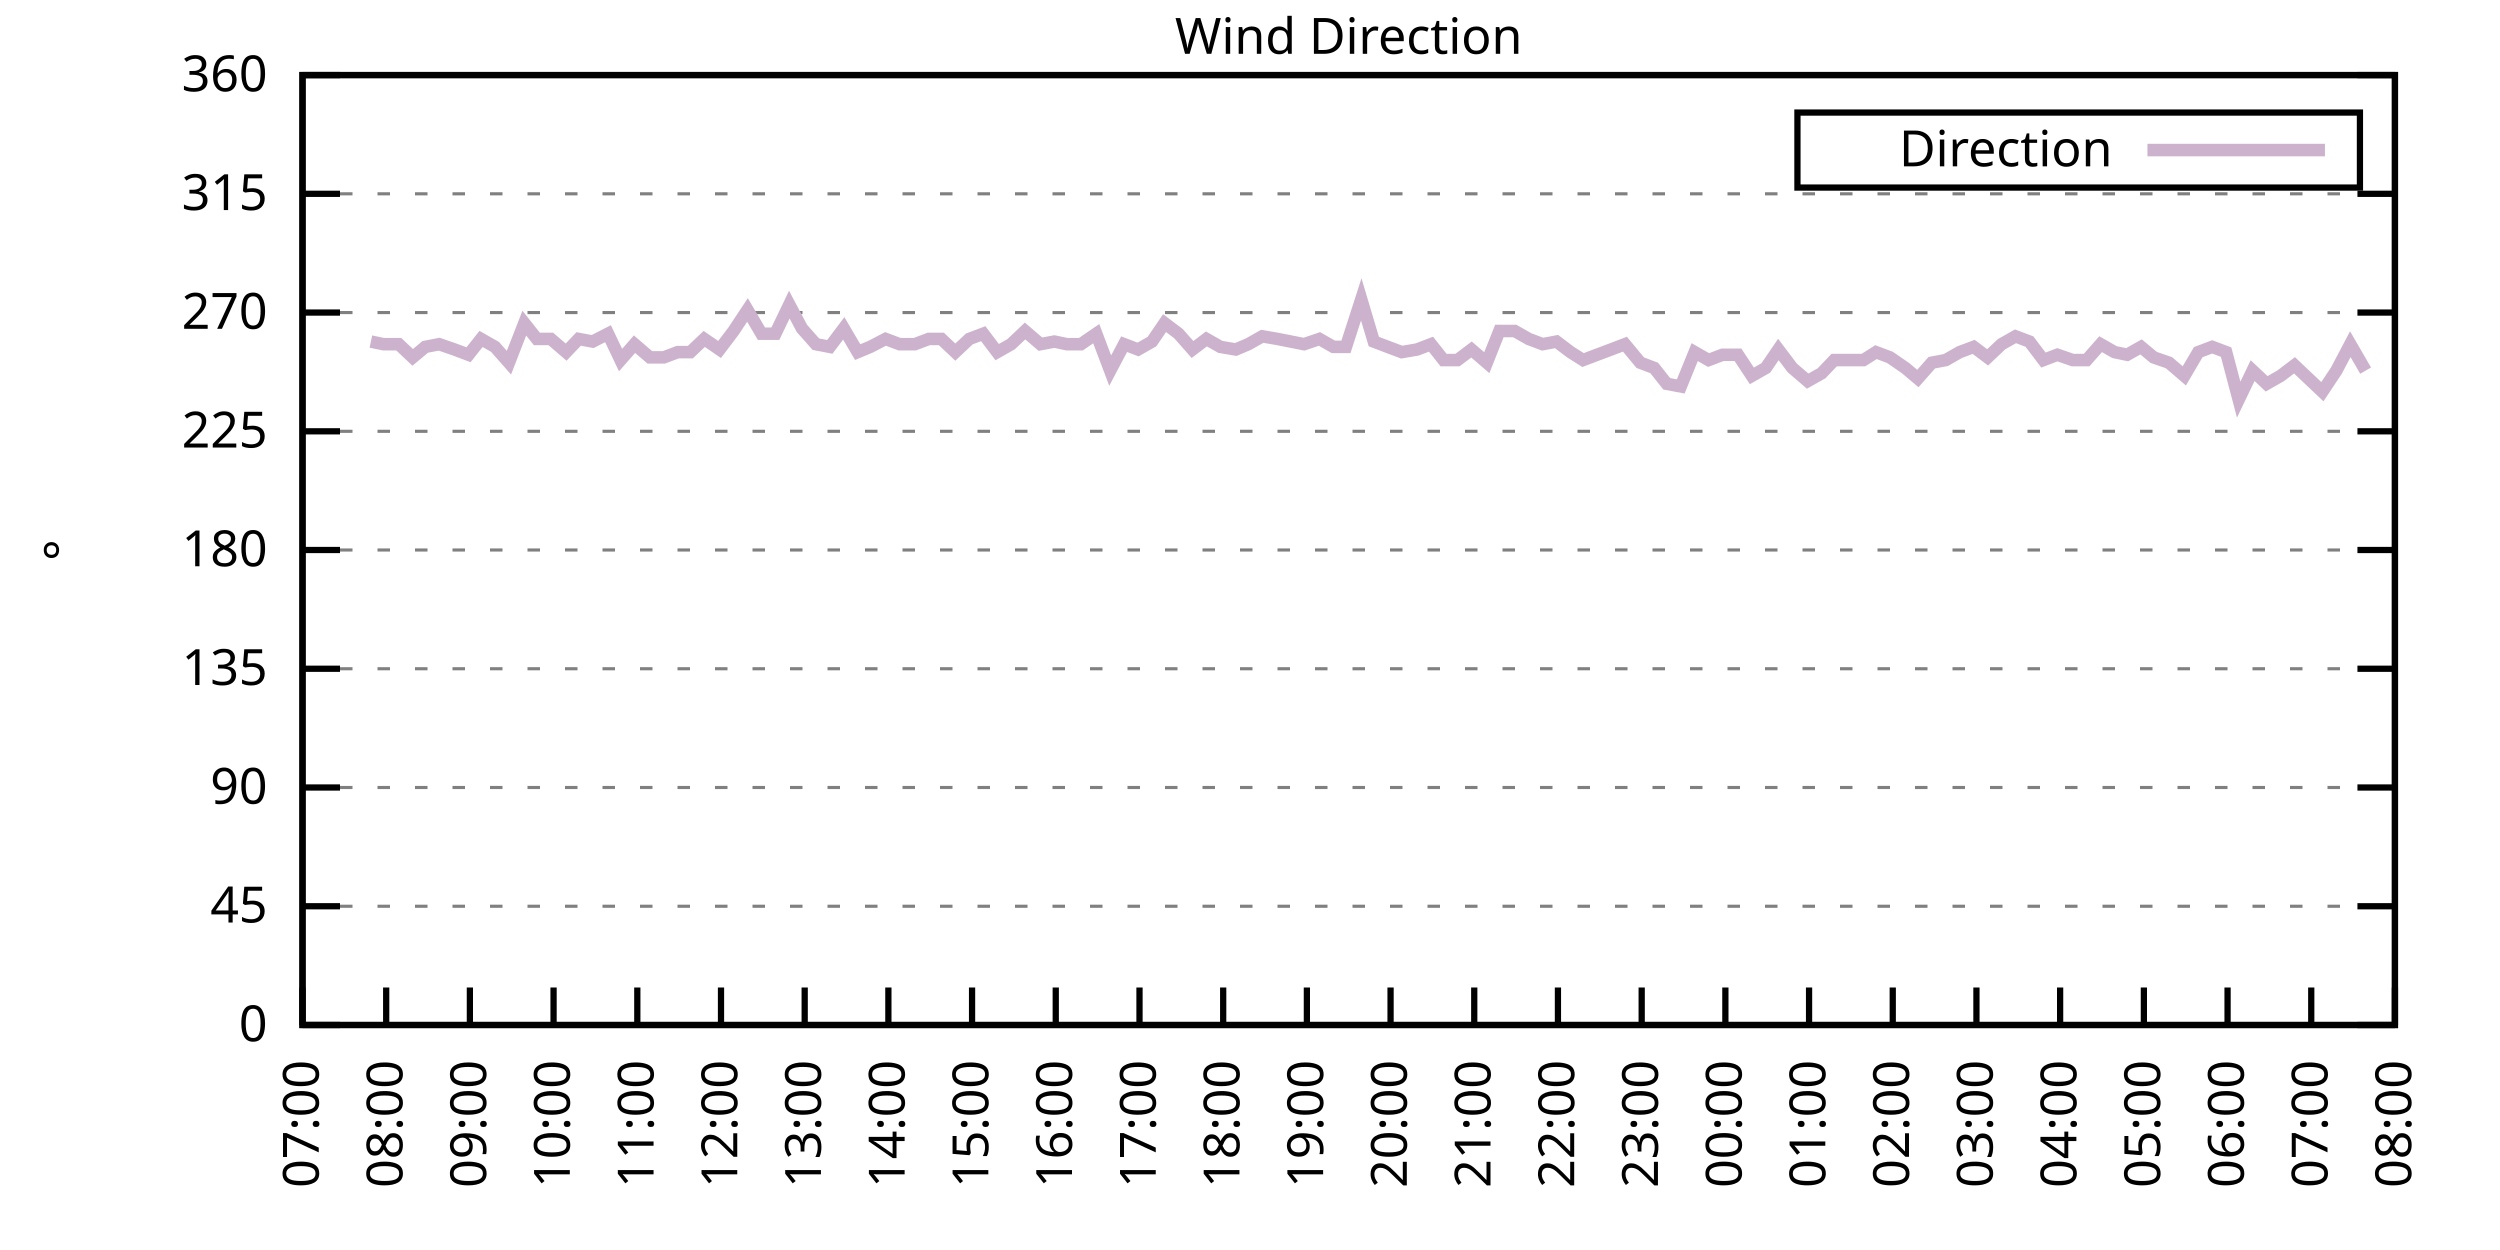
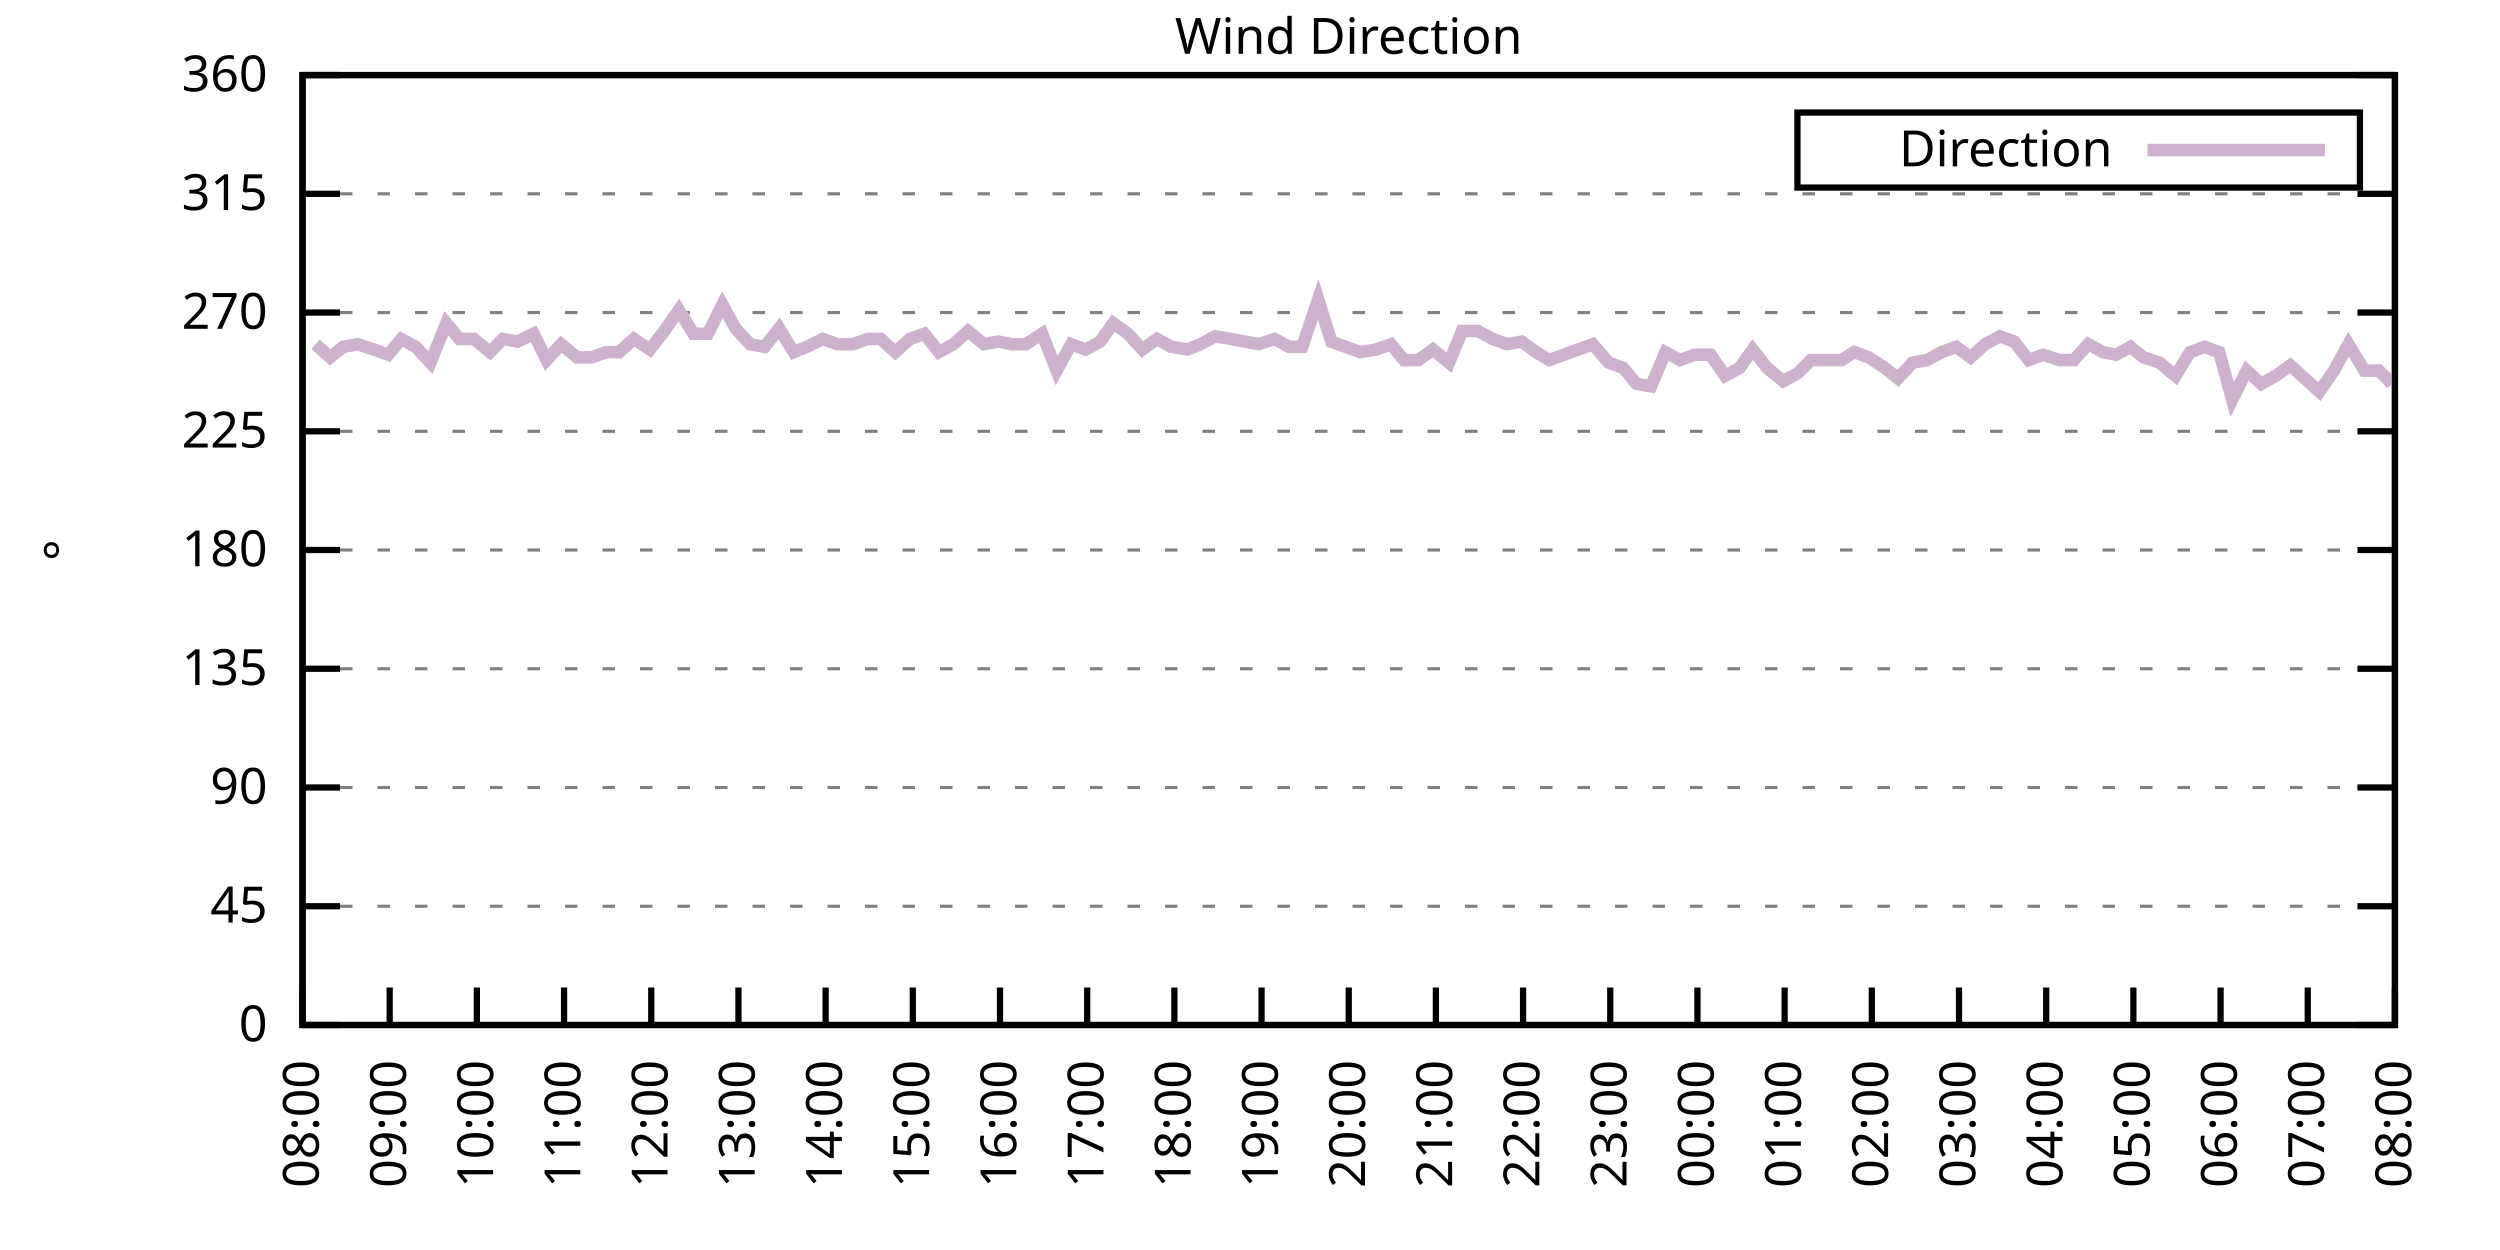
<svg xmlns="http://www.w3.org/2000/svg" xmlns:xlink="http://www.w3.org/1999/xlink" width="400" height="200" viewBox="0 0 400 200">
  <g id="gnuplot_canvas">
    <rect x="0" y="0" width="400" height="200" fill="none" />
    <defs>
      <circle id="gpDot" r="0.5" stroke-width="0.5" stroke="currentColor" />
      <path id="gpPt0" stroke-width="0.333" stroke="currentColor" d="M-1,0 h2 M0,-1 v2" />
      <path id="gpPt1" stroke-width="0.333" stroke="currentColor" d="M-1,-1 L1,1 M1,-1 L-1,1" />
      <path id="gpPt2" stroke-width="0.333" stroke="currentColor" d="M-1,0 L1,0 M0,-1 L0,1 M-1,-1 L1,1 M-1,1 L1,-1" />
      <rect id="gpPt3" stroke-width="0.333" stroke="currentColor" x="-1" y="-1" width="2" height="2" />
      <rect id="gpPt4" stroke-width="0.333" stroke="currentColor" fill="currentColor" x="-1" y="-1" width="2" height="2" />
      <circle id="gpPt5" stroke-width="0.333" stroke="currentColor" cx="0" cy="0" r="1" />
      <use xlink:href="#gpPt5" id="gpPt6" fill="currentColor" stroke="none" />
      <path id="gpPt7" stroke-width="0.333" stroke="currentColor" d="M0,-1.33 L-1.33,0.67 L1.33,0.67 z" />
      <use xlink:href="#gpPt7" id="gpPt8" fill="currentColor" stroke="none" />
      <use xlink:href="#gpPt7" id="gpPt9" stroke="currentColor" transform="rotate(180)" />
      <use xlink:href="#gpPt9" id="gpPt10" fill="currentColor" stroke="none" />
      <use xlink:href="#gpPt3" id="gpPt11" stroke="currentColor" transform="rotate(45)" />
      <use xlink:href="#gpPt11" id="gpPt12" fill="currentColor" stroke="none" />
      <path id="gpPt13" stroke-width="0.333" stroke="currentColor" d="M0,1.330 L1.265,0.411 L0.782,-1.067 L-0.782,-1.076 L-1.265,0.411 z" />
      <use xlink:href="#gpPt13" id="gpPt14" fill="currentColor" stroke="none" />
      <filter id="textbox" filterUnits="objectBoundingBox" x="0" y="0" height="1" width="1">
        <feFlood flood-color="white" flood-opacity="1" result="bgnd" />
        <feComposite in="SourceGraphic" in2="bgnd" operator="atop" />
      </filter>
      <filter id="greybox" filterUnits="objectBoundingBox" x="0" y="0" height="1" width="1">
        <feFlood flood-color="lightgrey" flood-opacity="1" result="grey" />
        <feComposite in="SourceGraphic" in2="grey" operator="atop" />
      </filter>
    </defs>
    <g fill="none" color="white" stroke="currentColor" stroke-width="1.00" stroke-linecap="butt" stroke-linejoin="miter">
</g>
    <g fill="none" color="black" stroke="currentColor" stroke-width="1.00" stroke-linecap="butt" stroke-linejoin="miter">
      <g stroke="none" shape-rendering="crispEdges">
        <polygon fill="rgb(255, 255, 255)" points="48.40,164.00 383.18,164.00 383.18,12.02 48.40,12.02 " />
      </g>
    </g>
    <g fill="none" color="black" stroke="currentColor" stroke-width="1.00" stroke-linecap="butt" stroke-linejoin="miter">
</g>
    <g fill="none" color="black" stroke="black" stroke-width="0.50" stroke-linecap="butt" stroke-linejoin="miter">
</g>
    <g fill="none" color="gray" stroke="currentColor" stroke-width="0.50" stroke-linecap="butt" stroke-linejoin="miter">
      <path stroke="gray" stroke-dasharray="2,4" class="gridline" d="M48.40,164.00 L383.19,164.00  " />
    </g>
    <g fill="none" color="gray" stroke="gray" stroke-width="1.00" stroke-linecap="butt" stroke-linejoin="miter">
</g>
    <g fill="none" color="black" stroke="currentColor" stroke-width="1.00" stroke-linecap="butt" stroke-linejoin="miter">
      <path stroke="black" d="M48.40,164.00 L54.40,164.00 M383.19,164.00 L377.19,164.00  " />
      <g transform="translate(42.80,166.60)" stroke="none" fill="black" font-family="Sans" font-size="8.00" text-anchor="end">
        <text>
          <tspan font-family="Sans"> 0</tspan>
        </text>
      </g>
    </g>
    <g fill="none" color="black" stroke="currentColor" stroke-width="1.00" stroke-linecap="butt" stroke-linejoin="miter">
</g>
    <g fill="none" color="black" stroke="black" stroke-width="0.50" stroke-linecap="butt" stroke-linejoin="miter">
</g>
    <g fill="none" color="gray" stroke="currentColor" stroke-width="0.50" stroke-linecap="butt" stroke-linejoin="miter">
      <path stroke="gray" stroke-dasharray="2,4" class="gridline" d="M48.40,145.00 L383.19,145.00  " />
    </g>
    <g fill="none" color="gray" stroke="gray" stroke-width="1.00" stroke-linecap="butt" stroke-linejoin="miter">
</g>
    <g fill="none" color="black" stroke="currentColor" stroke-width="1.00" stroke-linecap="butt" stroke-linejoin="miter">
      <path stroke="black" d="M48.40,145.00 L54.40,145.00 M383.19,145.00 L377.19,145.00  " />
      <g transform="translate(42.80,147.60)" stroke="none" fill="black" font-family="Sans" font-size="8.00" text-anchor="end">
        <text>
          <tspan font-family="Sans"> 45</tspan>
        </text>
      </g>
    </g>
    <g fill="none" color="black" stroke="currentColor" stroke-width="1.00" stroke-linecap="butt" stroke-linejoin="miter">
</g>
    <g fill="none" color="black" stroke="black" stroke-width="0.50" stroke-linecap="butt" stroke-linejoin="miter">
</g>
    <g fill="none" color="gray" stroke="currentColor" stroke-width="0.50" stroke-linecap="butt" stroke-linejoin="miter">
      <path stroke="gray" stroke-dasharray="2,4" class="gridline" d="M48.40,126.00 L383.19,126.00  " />
    </g>
    <g fill="none" color="gray" stroke="gray" stroke-width="1.00" stroke-linecap="butt" stroke-linejoin="miter">
</g>
    <g fill="none" color="black" stroke="currentColor" stroke-width="1.00" stroke-linecap="butt" stroke-linejoin="miter">
      <path stroke="black" d="M48.40,126.00 L54.40,126.00 M383.19,126.00 L377.19,126.00  " />
      <g transform="translate(42.80,128.60)" stroke="none" fill="black" font-family="Sans" font-size="8.00" text-anchor="end">
        <text>
          <tspan font-family="Sans"> 90</tspan>
        </text>
      </g>
    </g>
    <g fill="none" color="black" stroke="currentColor" stroke-width="1.00" stroke-linecap="butt" stroke-linejoin="miter">
</g>
    <g fill="none" color="black" stroke="black" stroke-width="0.50" stroke-linecap="butt" stroke-linejoin="miter">
</g>
    <g fill="none" color="gray" stroke="currentColor" stroke-width="0.50" stroke-linecap="butt" stroke-linejoin="miter">
      <path stroke="gray" stroke-dasharray="2,4" class="gridline" d="M48.40,107.00 L383.19,107.00  " />
    </g>
    <g fill="none" color="gray" stroke="gray" stroke-width="1.00" stroke-linecap="butt" stroke-linejoin="miter">
</g>
    <g fill="none" color="black" stroke="currentColor" stroke-width="1.00" stroke-linecap="butt" stroke-linejoin="miter">
      <path stroke="black" d="M48.40,107.00 L54.40,107.00 M383.19,107.00 L377.19,107.00  " />
      <g transform="translate(42.80,109.60)" stroke="none" fill="black" font-family="Sans" font-size="8.00" text-anchor="end">
        <text>
          <tspan font-family="Sans"> 135</tspan>
        </text>
      </g>
    </g>
    <g fill="none" color="black" stroke="currentColor" stroke-width="1.00" stroke-linecap="butt" stroke-linejoin="miter">
</g>
    <g fill="none" color="black" stroke="black" stroke-width="0.50" stroke-linecap="butt" stroke-linejoin="miter">
</g>
    <g fill="none" color="gray" stroke="currentColor" stroke-width="0.50" stroke-linecap="butt" stroke-linejoin="miter">
      <path stroke="gray" stroke-dasharray="2,4" class="gridline" d="M48.40,88.00 L383.19,88.00  " />
    </g>
    <g fill="none" color="gray" stroke="gray" stroke-width="1.00" stroke-linecap="butt" stroke-linejoin="miter">
</g>
    <g fill="none" color="black" stroke="currentColor" stroke-width="1.00" stroke-linecap="butt" stroke-linejoin="miter">
      <path stroke="black" d="M48.40,88.00 L54.40,88.00 M383.19,88.00 L377.19,88.00  " />
      <g transform="translate(42.80,90.60)" stroke="none" fill="black" font-family="Sans" font-size="8.00" text-anchor="end">
        <text>
          <tspan font-family="Sans"> 180</tspan>
        </text>
      </g>
    </g>
    <g fill="none" color="black" stroke="currentColor" stroke-width="1.00" stroke-linecap="butt" stroke-linejoin="miter">
</g>
    <g fill="none" color="black" stroke="black" stroke-width="0.50" stroke-linecap="butt" stroke-linejoin="miter">
</g>
    <g fill="none" color="gray" stroke="currentColor" stroke-width="0.50" stroke-linecap="butt" stroke-linejoin="miter">
      <path stroke="gray" stroke-dasharray="2,4" class="gridline" d="M48.40,69.01 L383.19,69.01  " />
    </g>
    <g fill="none" color="gray" stroke="gray" stroke-width="1.00" stroke-linecap="butt" stroke-linejoin="miter">
</g>
    <g fill="none" color="black" stroke="currentColor" stroke-width="1.00" stroke-linecap="butt" stroke-linejoin="miter">
      <path stroke="black" d="M48.40,69.01 L54.40,69.01 M383.19,69.01 L377.19,69.01  " />
      <g transform="translate(42.80,71.61)" stroke="none" fill="black" font-family="Sans" font-size="8.00" text-anchor="end">
        <text>
          <tspan font-family="Sans"> 225</tspan>
        </text>
      </g>
    </g>
    <g fill="none" color="black" stroke="currentColor" stroke-width="1.00" stroke-linecap="butt" stroke-linejoin="miter">
</g>
    <g fill="none" color="black" stroke="black" stroke-width="0.50" stroke-linecap="butt" stroke-linejoin="miter">
</g>
    <g fill="none" color="gray" stroke="currentColor" stroke-width="0.50" stroke-linecap="butt" stroke-linejoin="miter">
      <path stroke="gray" stroke-dasharray="2,4" class="gridline" d="M48.40,50.01 L383.19,50.01  " />
    </g>
    <g fill="none" color="gray" stroke="gray" stroke-width="1.00" stroke-linecap="butt" stroke-linejoin="miter">
</g>
    <g fill="none" color="black" stroke="currentColor" stroke-width="1.00" stroke-linecap="butt" stroke-linejoin="miter">
      <path stroke="black" d="M48.40,50.01 L54.40,50.01 M383.19,50.01 L377.19,50.01  " />
      <g transform="translate(42.80,52.61)" stroke="none" fill="black" font-family="Sans" font-size="8.00" text-anchor="end">
        <text>
          <tspan font-family="Sans"> 270</tspan>
        </text>
      </g>
    </g>
    <g fill="none" color="black" stroke="currentColor" stroke-width="1.00" stroke-linecap="butt" stroke-linejoin="miter">
</g>
    <g fill="none" color="black" stroke="black" stroke-width="0.50" stroke-linecap="butt" stroke-linejoin="miter">
</g>
    <g fill="none" color="gray" stroke="currentColor" stroke-width="0.50" stroke-linecap="butt" stroke-linejoin="miter">
      <path stroke="gray" stroke-dasharray="2,4" class="gridline" d="M48.40,31.01 L383.19,31.01  " />
    </g>
    <g fill="none" color="gray" stroke="gray" stroke-width="1.00" stroke-linecap="butt" stroke-linejoin="miter">
</g>
    <g fill="none" color="black" stroke="currentColor" stroke-width="1.00" stroke-linecap="butt" stroke-linejoin="miter">
      <path stroke="black" d="M48.40,31.01 L54.40,31.01 M383.19,31.01 L377.19,31.01  " />
      <g transform="translate(42.80,33.61)" stroke="none" fill="black" font-family="Sans" font-size="8.00" text-anchor="end">
        <text>
          <tspan font-family="Sans"> 315</tspan>
        </text>
      </g>
    </g>
    <g fill="none" color="black" stroke="currentColor" stroke-width="1.00" stroke-linecap="butt" stroke-linejoin="miter">
</g>
    <g fill="none" color="black" stroke="black" stroke-width="0.50" stroke-linecap="butt" stroke-linejoin="miter">
</g>
    <g fill="none" color="gray" stroke="currentColor" stroke-width="0.50" stroke-linecap="butt" stroke-linejoin="miter">
      <path stroke="gray" stroke-dasharray="2,4" class="gridline" d="M48.40,12.01 L383.19,12.01  " />
    </g>
    <g fill="none" color="gray" stroke="gray" stroke-width="1.00" stroke-linecap="butt" stroke-linejoin="miter">
</g>
    <g fill="none" color="black" stroke="currentColor" stroke-width="1.00" stroke-linecap="butt" stroke-linejoin="miter">
      <path stroke="black" d="M48.40,12.01 L54.40,12.01 M383.19,12.01 L377.19,12.01  " />
      <g transform="translate(42.80,14.61)" stroke="none" fill="black" font-family="Sans" font-size="8.00" text-anchor="end">
        <text>
          <tspan font-family="Sans"> 360</tspan>
        </text>
      </g>
    </g>
    <g fill="none" color="black" stroke="currentColor" stroke-width="1.00" stroke-linecap="butt" stroke-linejoin="miter">
      <path stroke="black" d="M48.40,164.00 L48.40,158.00  " />
      <g transform="translate(51.00,169.60) rotate(270.00)" stroke="none" fill="black" font-family="Sans" font-size="8.00" text-anchor="end">
        <text>
-           <tspan font-family="Sans">07:00</tspan>
-         </text>
-       </g>
-     </g>
-     <g fill="none" color="black" stroke="currentColor" stroke-width="1.00" stroke-linecap="butt" stroke-linejoin="miter">
-       <path stroke="black" d="M61.79,164.00 L61.79,158.00  " />
-       <g transform="translate(64.39,169.60) rotate(270.00)" stroke="none" fill="black" font-family="Sans" font-size="8.00" text-anchor="end">
-         <text>
          <tspan font-family="Sans">08:00</tspan>
        </text>
      </g>
    </g>
    <g fill="none" color="black" stroke="currentColor" stroke-width="1.00" stroke-linecap="butt" stroke-linejoin="miter">
-       <path stroke="black" d="M75.18,164.00 L75.18,158.00  " />
-       <g transform="translate(77.78,169.60) rotate(270.00)" stroke="none" fill="black" font-family="Sans" font-size="8.00" text-anchor="end">
+       <path stroke="black" d="M62.35,164.00 L62.35,158.00  " />
+       <g transform="translate(64.95,169.60) rotate(270.00)" stroke="none" fill="black" font-family="Sans" font-size="8.00" text-anchor="end">
        <text>
          <tspan font-family="Sans">09:00</tspan>
        </text>
      </g>
    </g>
    <g fill="none" color="black" stroke="currentColor" stroke-width="1.00" stroke-linecap="butt" stroke-linejoin="miter">
-       <path stroke="black" d="M88.57,164.00 L88.57,158.00  " />
-       <g transform="translate(91.17,169.60) rotate(270.00)" stroke="none" fill="black" font-family="Sans" font-size="8.00" text-anchor="end">
+       <path stroke="black" d="M76.30,164.00 L76.30,158.00  " />
+       <g transform="translate(78.90,169.60) rotate(270.00)" stroke="none" fill="black" font-family="Sans" font-size="8.00" text-anchor="end">
        <text>
          <tspan font-family="Sans">10:00</tspan>
        </text>
      </g>
    </g>
    <g fill="none" color="black" stroke="currentColor" stroke-width="1.00" stroke-linecap="butt" stroke-linejoin="miter">
-       <path stroke="black" d="M101.97,164.00 L101.97,158.00  " />
-       <g transform="translate(104.57,169.60) rotate(270.00)" stroke="none" fill="black" font-family="Sans" font-size="8.00" text-anchor="end">
+       <path stroke="black" d="M90.25,164.00 L90.25,158.00  " />
+       <g transform="translate(92.85,169.60) rotate(270.00)" stroke="none" fill="black" font-family="Sans" font-size="8.00" text-anchor="end">
        <text>
          <tspan font-family="Sans">11:00</tspan>
        </text>
      </g>
    </g>
    <g fill="none" color="black" stroke="currentColor" stroke-width="1.00" stroke-linecap="butt" stroke-linejoin="miter">
-       <path stroke="black" d="M115.36,164.00 L115.36,158.00  " />
-       <g transform="translate(117.96,169.60) rotate(270.00)" stroke="none" fill="black" font-family="Sans" font-size="8.00" text-anchor="end">
+       <path stroke="black" d="M104.20,164.00 L104.20,158.00  " />
+       <g transform="translate(106.80,169.60) rotate(270.00)" stroke="none" fill="black" font-family="Sans" font-size="8.00" text-anchor="end">
        <text>
          <tspan font-family="Sans">12:00</tspan>
        </text>
      </g>
    </g>
    <g fill="none" color="black" stroke="currentColor" stroke-width="1.00" stroke-linecap="butt" stroke-linejoin="miter">
-       <path stroke="black" d="M128.75,164.00 L128.75,158.00  " />
-       <g transform="translate(131.35,169.60) rotate(270.00)" stroke="none" fill="black" font-family="Sans" font-size="8.00" text-anchor="end">
+       <path stroke="black" d="M118.15,164.00 L118.15,158.00  " />
+       <g transform="translate(120.75,169.60) rotate(270.00)" stroke="none" fill="black" font-family="Sans" font-size="8.00" text-anchor="end">
        <text>
          <tspan font-family="Sans">13:00</tspan>
        </text>
      </g>
    </g>
    <g fill="none" color="black" stroke="currentColor" stroke-width="1.00" stroke-linecap="butt" stroke-linejoin="miter">
-       <path stroke="black" d="M142.14,164.00 L142.14,158.00  " />
-       <g transform="translate(144.74,169.60) rotate(270.00)" stroke="none" fill="black" font-family="Sans" font-size="8.00" text-anchor="end">
+       <path stroke="black" d="M132.10,164.00 L132.10,158.00  " />
+       <g transform="translate(134.70,169.60) rotate(270.00)" stroke="none" fill="black" font-family="Sans" font-size="8.00" text-anchor="end">
        <text>
          <tspan font-family="Sans">14:00</tspan>
        </text>
      </g>
    </g>
    <g fill="none" color="black" stroke="currentColor" stroke-width="1.00" stroke-linecap="butt" stroke-linejoin="miter">
-       <path stroke="black" d="M155.53,164.00 L155.53,158.00  " />
-       <g transform="translate(158.13,169.60) rotate(270.00)" stroke="none" fill="black" font-family="Sans" font-size="8.00" text-anchor="end">
+       <path stroke="black" d="M146.05,164.00 L146.05,158.00  " />
+       <g transform="translate(148.65,169.60) rotate(270.00)" stroke="none" fill="black" font-family="Sans" font-size="8.00" text-anchor="end">
        <text>
          <tspan font-family="Sans">15:00</tspan>
        </text>
      </g>
    </g>
    <g fill="none" color="black" stroke="currentColor" stroke-width="1.00" stroke-linecap="butt" stroke-linejoin="miter">
-       <path stroke="black" d="M168.92,164.00 L168.92,158.00  " />
-       <g transform="translate(171.52,169.60) rotate(270.00)" stroke="none" fill="black" font-family="Sans" font-size="8.00" text-anchor="end">
+       <path stroke="black" d="M160.00,164.00 L160.00,158.00  " />
+       <g transform="translate(162.60,169.60) rotate(270.00)" stroke="none" fill="black" font-family="Sans" font-size="8.00" text-anchor="end">
        <text>
          <tspan font-family="Sans">16:00</tspan>
        </text>
      </g>
    </g>
    <g fill="none" color="black" stroke="currentColor" stroke-width="1.00" stroke-linecap="butt" stroke-linejoin="miter">
-       <path stroke="black" d="M182.32,164.00 L182.32,158.00  " />
-       <g transform="translate(184.92,169.60) rotate(270.00)" stroke="none" fill="black" font-family="Sans" font-size="8.00" text-anchor="end">
+       <path stroke="black" d="M173.95,164.00 L173.95,158.00  " />
+       <g transform="translate(176.55,169.60) rotate(270.00)" stroke="none" fill="black" font-family="Sans" font-size="8.00" text-anchor="end">
        <text>
          <tspan font-family="Sans">17:00</tspan>
        </text>
      </g>
    </g>
    <g fill="none" color="black" stroke="currentColor" stroke-width="1.00" stroke-linecap="butt" stroke-linejoin="miter">
-       <path stroke="black" d="M195.71,164.00 L195.71,158.00  " />
-       <g transform="translate(198.31,169.60) rotate(270.00)" stroke="none" fill="black" font-family="Sans" font-size="8.00" text-anchor="end">
+       <path stroke="black" d="M187.90,164.00 L187.90,158.00  " />
+       <g transform="translate(190.50,169.60) rotate(270.00)" stroke="none" fill="black" font-family="Sans" font-size="8.00" text-anchor="end">
        <text>
          <tspan font-family="Sans">18:00</tspan>
        </text>
      </g>
    </g>
    <g fill="none" color="black" stroke="currentColor" stroke-width="1.00" stroke-linecap="butt" stroke-linejoin="miter">
-       <path stroke="black" d="M209.10,164.00 L209.10,158.00  " />
-       <g transform="translate(211.70,169.60) rotate(270.00)" stroke="none" fill="black" font-family="Sans" font-size="8.00" text-anchor="end">
+       <path stroke="black" d="M201.85,164.00 L201.85,158.00  " />
+       <g transform="translate(204.45,169.60) rotate(270.00)" stroke="none" fill="black" font-family="Sans" font-size="8.00" text-anchor="end">
        <text>
          <tspan font-family="Sans">19:00</tspan>
        </text>
      </g>
    </g>
    <g fill="none" color="black" stroke="currentColor" stroke-width="1.00" stroke-linecap="butt" stroke-linejoin="miter">
-       <path stroke="black" d="M222.49,164.00 L222.49,158.00  " />
-       <g transform="translate(225.09,169.60) rotate(270.00)" stroke="none" fill="black" font-family="Sans" font-size="8.00" text-anchor="end">
+       <path stroke="black" d="M215.80,164.00 L215.80,158.00  " />
+       <g transform="translate(218.40,169.60) rotate(270.00)" stroke="none" fill="black" font-family="Sans" font-size="8.00" text-anchor="end">
        <text>
          <tspan font-family="Sans">20:00</tspan>
        </text>
      </g>
    </g>
    <g fill="none" color="black" stroke="currentColor" stroke-width="1.00" stroke-linecap="butt" stroke-linejoin="miter">
-       <path stroke="black" d="M235.88,164.00 L235.88,158.00  " />
-       <g transform="translate(238.48,169.60) rotate(270.00)" stroke="none" fill="black" font-family="Sans" font-size="8.00" text-anchor="end">
+       <path stroke="black" d="M229.74,164.00 L229.74,158.00  " />
+       <g transform="translate(232.34,169.60) rotate(270.00)" stroke="none" fill="black" font-family="Sans" font-size="8.00" text-anchor="end">
        <text>
          <tspan font-family="Sans">21:00</tspan>
        </text>
      </g>
    </g>
    <g fill="none" color="black" stroke="currentColor" stroke-width="1.00" stroke-linecap="butt" stroke-linejoin="miter">
-       <path stroke="black" d="M249.27,164.00 L249.27,158.00  " />
-       <g transform="translate(251.87,169.60) rotate(270.00)" stroke="none" fill="black" font-family="Sans" font-size="8.00" text-anchor="end">
+       <path stroke="black" d="M243.69,164.00 L243.69,158.00  " />
+       <g transform="translate(246.29,169.60) rotate(270.00)" stroke="none" fill="black" font-family="Sans" font-size="8.00" text-anchor="end">
        <text>
          <tspan font-family="Sans">22:00</tspan>
        </text>
      </g>
    </g>
    <g fill="none" color="black" stroke="currentColor" stroke-width="1.00" stroke-linecap="butt" stroke-linejoin="miter">
-       <path stroke="black" d="M262.67,164.00 L262.67,158.00  " />
-       <g transform="translate(265.27,169.60) rotate(270.00)" stroke="none" fill="black" font-family="Sans" font-size="8.00" text-anchor="end">
+       <path stroke="black" d="M257.64,164.00 L257.64,158.00  " />
+       <g transform="translate(260.24,169.60) rotate(270.00)" stroke="none" fill="black" font-family="Sans" font-size="8.00" text-anchor="end">
        <text>
          <tspan font-family="Sans">23:00</tspan>
        </text>
      </g>
    </g>
    <g fill="none" color="black" stroke="currentColor" stroke-width="1.00" stroke-linecap="butt" stroke-linejoin="miter">
-       <path stroke="black" d="M276.06,164.00 L276.06,158.00  " />
-       <g transform="translate(278.66,169.60) rotate(270.00)" stroke="none" fill="black" font-family="Sans" font-size="8.00" text-anchor="end">
+       <path stroke="black" d="M271.59,164.00 L271.59,158.00  " />
+       <g transform="translate(274.19,169.60) rotate(270.00)" stroke="none" fill="black" font-family="Sans" font-size="8.00" text-anchor="end">
        <text>
          <tspan font-family="Sans">00:00</tspan>
        </text>
      </g>
    </g>
    <g fill="none" color="black" stroke="currentColor" stroke-width="1.00" stroke-linecap="butt" stroke-linejoin="miter">
-       <path stroke="black" d="M289.45,164.00 L289.45,158.00  " />
-       <g transform="translate(292.05,169.60) rotate(270.00)" stroke="none" fill="black" font-family="Sans" font-size="8.00" text-anchor="end">
+       <path stroke="black" d="M285.54,164.00 L285.54,158.00  " />
+       <g transform="translate(288.14,169.60) rotate(270.00)" stroke="none" fill="black" font-family="Sans" font-size="8.00" text-anchor="end">
        <text>
          <tspan font-family="Sans">01:00</tspan>
        </text>
      </g>
    </g>
    <g fill="none" color="black" stroke="currentColor" stroke-width="1.00" stroke-linecap="butt" stroke-linejoin="miter">
-       <path stroke="black" d="M302.84,164.00 L302.84,158.00  " />
-       <g transform="translate(305.44,169.60) rotate(270.00)" stroke="none" fill="black" font-family="Sans" font-size="8.00" text-anchor="end">
+       <path stroke="black" d="M299.49,164.00 L299.49,158.00  " />
+       <g transform="translate(302.09,169.60) rotate(270.00)" stroke="none" fill="black" font-family="Sans" font-size="8.00" text-anchor="end">
        <text>
          <tspan font-family="Sans">02:00</tspan>
        </text>
      </g>
    </g>
    <g fill="none" color="black" stroke="currentColor" stroke-width="1.00" stroke-linecap="butt" stroke-linejoin="miter">
-       <path stroke="black" d="M316.23,164.00 L316.23,158.00  " />
-       <g transform="translate(318.83,169.60) rotate(270.00)" stroke="none" fill="black" font-family="Sans" font-size="8.00" text-anchor="end">
+       <path stroke="black" d="M313.44,164.00 L313.44,158.00  " />
+       <g transform="translate(316.04,169.60) rotate(270.00)" stroke="none" fill="black" font-family="Sans" font-size="8.00" text-anchor="end">
        <text>
          <tspan font-family="Sans">03:00</tspan>
        </text>
      </g>
    </g>
    <g fill="none" color="black" stroke="currentColor" stroke-width="1.00" stroke-linecap="butt" stroke-linejoin="miter">
-       <path stroke="black" d="M329.62,164.00 L329.62,158.00  " />
-       <g transform="translate(332.22,169.60) rotate(270.00)" stroke="none" fill="black" font-family="Sans" font-size="8.00" text-anchor="end">
+       <path stroke="black" d="M327.39,164.00 L327.39,158.00  " />
+       <g transform="translate(329.99,169.60) rotate(270.00)" stroke="none" fill="black" font-family="Sans" font-size="8.00" text-anchor="end">
        <text>
          <tspan font-family="Sans">04:00</tspan>
        </text>
      </g>
    </g>
    <g fill="none" color="black" stroke="currentColor" stroke-width="1.00" stroke-linecap="butt" stroke-linejoin="miter">
-       <path stroke="black" d="M343.02,164.00 L343.02,158.00  " />
-       <g transform="translate(345.62,169.60) rotate(270.00)" stroke="none" fill="black" font-family="Sans" font-size="8.00" text-anchor="end">
+       <path stroke="black" d="M341.34,164.00 L341.34,158.00  " />
+       <g transform="translate(343.94,169.60) rotate(270.00)" stroke="none" fill="black" font-family="Sans" font-size="8.00" text-anchor="end">
        <text>
          <tspan font-family="Sans">05:00</tspan>
        </text>
      </g>
    </g>
    <g fill="none" color="black" stroke="currentColor" stroke-width="1.00" stroke-linecap="butt" stroke-linejoin="miter">
-       <path stroke="black" d="M356.41,164.00 L356.41,158.00  " />
-       <g transform="translate(359.01,169.60) rotate(270.00)" stroke="none" fill="black" font-family="Sans" font-size="8.00" text-anchor="end">
+       <path stroke="black" d="M355.29,164.00 L355.29,158.00  " />
+       <g transform="translate(357.89,169.60) rotate(270.00)" stroke="none" fill="black" font-family="Sans" font-size="8.00" text-anchor="end">
        <text>
          <tspan font-family="Sans">06:00</tspan>
        </text>
      </g>
    </g>
    <g fill="none" color="black" stroke="currentColor" stroke-width="1.00" stroke-linecap="butt" stroke-linejoin="miter">
-       <path stroke="black" d="M369.80,164.00 L369.80,158.00  " />
-       <g transform="translate(372.40,169.60) rotate(270.00)" stroke="none" fill="black" font-family="Sans" font-size="8.00" text-anchor="end">
+       <path stroke="black" d="M369.24,164.00 L369.24,158.00  " />
+       <g transform="translate(371.84,169.60) rotate(270.00)" stroke="none" fill="black" font-family="Sans" font-size="8.00" text-anchor="end">
        <text>
          <tspan font-family="Sans">07:00</tspan>
        </text>
      </g>
    </g>
    <g fill="none" color="black" stroke="currentColor" stroke-width="1.00" stroke-linecap="butt" stroke-linejoin="miter">
      <path stroke="black" d="M383.19,164.00 L383.19,158.00  " />
      <g transform="translate(385.79,169.60) rotate(270.00)" stroke="none" fill="black" font-family="Sans" font-size="8.00" text-anchor="end">
        <text>
          <tspan font-family="Sans">08:00</tspan>
        </text>
      </g>
    </g>
    <g fill="none" color="black" stroke="currentColor" stroke-width="1.00" stroke-linecap="butt" stroke-linejoin="miter">
</g>
    <g fill="none" color="black" stroke="currentColor" stroke-width="1.00" stroke-linecap="butt" stroke-linejoin="miter">
      <path stroke="black" d="M48.40,12.01 L48.40,164.00 L383.19,164.00 L383.19,12.01 L48.40,12.01 Z  " />
    </g>
    <g fill="none" color="black" stroke="currentColor" stroke-width="1.00" stroke-linecap="butt" stroke-linejoin="miter">
</g>
    <g fill="none" color="black" stroke="currentColor" stroke-width="1.00" stroke-linecap="butt" stroke-linejoin="miter">
      <path stroke="black" d="M287.59,30.01 L287.59,18.01 L377.59,18.01 L377.59,30.01 L287.59,30.01 Z  " />
    </g>
    <g id="Wind_direction_plot_1">
      <g fill="none" color="white" stroke="black" stroke-width="2.00" stroke-linecap="butt" stroke-linejoin="miter">
</g>
      <g fill="none" color="black" stroke="currentColor" stroke-width="2.00" stroke-linecap="butt" stroke-linejoin="miter">
        <g transform="translate(337.99,26.61)" stroke="none" fill="black" font-family="Sans" font-size="8.00" text-anchor="end">
          <text>
            <tspan font-family="Sans">Direction</tspan>
          </text>
        </g>
      </g>
      <g fill="none" color="black" stroke="currentColor" stroke-width="2.00" stroke-linecap="butt" stroke-linejoin="miter">
-         <path stroke="rgb(204, 178, 204)" d="M343.59,24.01 L371.99,24.01 M59.34,54.65 L61.35,55.07 L63.80,55.07 L66.03,57.18 L68.04,55.50 L70.27,55.07   L72.73,55.92 L74.96,56.76 L76.97,54.23 L79.20,55.50 L81.43,58.03 L83.89,51.70 L85.90,54.23 L88.13,54.23   L90.58,56.34 L92.59,54.23 L94.82,54.65 L97.28,53.39 L99.29,57.61 L101.52,55.07 L103.98,57.18 L106.21,57.18   L108.44,56.34 L110.45,56.34 L112.68,54.23 L115.13,55.92 L117.37,52.96 L119.60,49.59 L121.83,53.39 L124.06,53.39   L126.29,48.74 L128.30,52.54 L130.54,55.07 L132.77,55.50 L135.00,52.54 L137.23,56.34 L139.24,55.50 L141.69,54.23   L143.93,55.07 L146.38,55.07 L148.61,54.23 L150.62,54.23 L152.85,56.34 L155.09,54.23 L157.32,53.39 L159.55,56.34   L161.78,55.07 L164.01,52.96 L166.47,55.07 L168.70,54.65 L170.71,55.07 L172.94,55.07 L175.40,53.39 L177.63,59.30   L179.86,55.07 L182.09,55.92 L184.32,54.65 L186.33,51.70 L188.57,53.39 L190.80,55.92 L193.03,54.23 L195.26,55.50   L197.72,55.92 L199.73,55.07 L201.96,53.81 L204.41,54.23 L208.65,55.07 L211.11,54.23 L213.34,55.50 L215.35,55.50   L217.80,47.90 L219.81,54.65 L222.04,55.50 L224.28,56.34 L226.73,55.92 L228.96,55.07 L230.97,57.61 L233.20,57.61   L235.44,55.92 L237.89,58.03 L239.90,52.96 L242.36,52.96 L244.59,54.23 L246.82,55.07 L249.05,54.65 L251.28,56.34   L253.29,57.61 L255.52,56.76 L257.76,55.92 L259.99,55.07 L262.44,58.03 L264.67,58.87 L266.68,61.41 L268.92,61.83   L271.15,56.34 L273.38,57.61 L275.61,56.76 L278.07,56.76 L280.30,60.14 L282.53,58.87 L284.54,55.92 L286.77,58.87   L289.23,60.98 L291.46,59.72 L293.47,57.61 L295.70,57.61 L298.15,57.61 L300.16,56.34 L302.39,57.18 L304.85,58.87   L306.86,60.56 L309.09,58.03 L311.32,57.61 L313.55,56.34 L315.79,55.50 L318.02,57.18 L320.25,55.07 L322.48,53.81   L324.71,54.65 L326.95,57.61 L329.18,56.76 L331.63,57.61 L333.86,57.61 L336.10,55.07 L338.33,56.34 L340.34,56.76   L342.57,55.50 L344.58,57.18 L347.03,58.03 L349.49,60.14 L351.72,56.34 L353.95,55.50 L356.18,56.34 L358.19,63.94   L360.42,59.30 L362.66,61.41 L364.89,60.14 L367.12,58.45 L371.58,62.67 L373.82,59.30 L376.05,55.07 L378.50,59.30    " />
+         <path stroke="rgb(204, 178, 204)" d="M343.59,24.01 L371.99,24.01 M50.49,55.07 L52.82,57.18 L54.91,55.50 L57.23,55.07 L59.79,55.92 L62.12,56.76   L64.21,54.23 L66.53,55.50 L68.86,58.03 L71.42,51.70 L73.51,54.23 L75.83,54.23 L78.39,56.34 L80.48,54.23   L82.81,54.65 L85.37,53.39 L87.46,57.61 L89.78,55.07 L92.34,57.18 L94.67,57.18 L96.99,56.34 L99.08,56.34   L101.41,54.23 L103.97,55.92 L106.29,52.96 L108.62,49.59 L110.94,53.39 L113.27,53.39 L115.59,48.74 L117.68,52.54   L120.01,55.07 L122.33,55.50 L124.66,52.54 L126.98,56.34 L129.08,55.50 L131.63,54.23 L133.96,55.07 L136.51,55.07   L138.84,54.23 L140.93,54.23 L143.26,56.34 L145.58,54.23 L147.91,53.39 L150.23,56.34 L152.56,55.07 L154.88,52.96   L157.44,55.07 L159.76,54.65 L161.86,55.07 L164.18,55.07 L166.74,53.39 L169.06,59.30 L171.39,55.07 L173.71,55.92   L176.04,54.65 L178.13,51.70 L180.46,53.39 L182.78,55.92 L185.11,54.23 L187.43,55.50 L189.99,55.92 L192.08,55.07   L194.41,53.81 L196.96,54.23 L201.38,55.07 L203.94,54.23 L206.26,55.50 L208.36,55.50 L210.91,47.90 L213.01,54.65   L215.33,55.50 L217.65,56.34 L220.21,55.92 L222.54,55.07 L224.63,57.61 L226.95,57.61 L229.28,55.92 L231.84,58.03   L233.93,52.96 L236.49,52.96 L238.81,54.23 L241.14,55.07 L243.46,54.65 L245.79,56.34 L247.88,57.61 L250.20,56.76   L252.53,55.92 L254.85,55.07 L257.41,58.03 L259.74,58.87 L261.83,61.41 L264.15,61.83 L266.48,56.34 L268.80,57.61   L271.13,56.76 L273.69,56.76 L276.01,60.14 L278.34,58.87 L280.43,55.92 L282.75,58.87 L285.31,60.98 L287.64,59.72   L289.73,57.61 L292.05,57.61 L294.61,57.61 L296.70,56.34 L299.03,57.18 L301.58,58.87 L303.68,60.56 L306.00,58.03   L308.33,57.61 L310.65,56.34 L312.98,55.50 L315.30,57.18 L317.63,55.07 L319.95,53.81 L322.28,54.65 L324.60,57.61   L326.93,56.76 L329.48,57.61 L331.81,57.61 L334.13,55.07 L336.46,56.34 L338.55,56.76 L340.88,55.50 L342.97,57.18   L345.53,58.03 L348.08,60.14 L350.41,56.34 L352.73,55.50 L355.06,56.34 L357.15,63.94 L359.48,59.30 L361.80,61.41   L364.13,60.14 L366.45,58.45 L371.10,62.67 L373.43,59.30 L375.75,55.07 L378.31,59.30 L380.63,59.30 L382.73,61.41    " />
      </g>
    </g>
    <g fill="none" color="black" stroke="currentColor" stroke-width="2.00" stroke-linecap="butt" stroke-linejoin="miter">
</g>
    <g fill="none" color="black" stroke="black" stroke-width="1.00" stroke-linecap="butt" stroke-linejoin="miter">
</g>
    <g fill="none" color="black" stroke="currentColor" stroke-width="1.00" stroke-linecap="butt" stroke-linejoin="miter">
      <path stroke="black" d="M48.40,12.01 L48.40,164.00 L383.19,164.00 L383.19,12.01 L48.40,12.01 Z  " />
      <g transform="translate(12.80,88.01) rotate(270.00)" stroke="none" fill="black" font-family="Sans" font-size="8.00" text-anchor="middle">
        <text>
          <tspan font-family="Sans">°</tspan>
        </text>
      </g>
    </g>
    <g fill="none" color="black" stroke="currentColor" stroke-width="1.00" stroke-linecap="butt" stroke-linejoin="miter">
</g>
    <g fill="none" color="black" stroke="currentColor" stroke-width="1.00" stroke-linecap="butt" stroke-linejoin="miter">
      <g transform="translate(215.79,8.61)" stroke="none" fill="black" font-family="Sans" font-size="8.00" text-anchor="middle">
        <text>
          <tspan font-family="Sans">Wind Direction</tspan>
        </text>
      </g>
    </g>
    <g fill="none" color="black" stroke="currentColor" stroke-width="1.00" stroke-linecap="butt" stroke-linejoin="miter">
</g>
  </g>
</svg>
